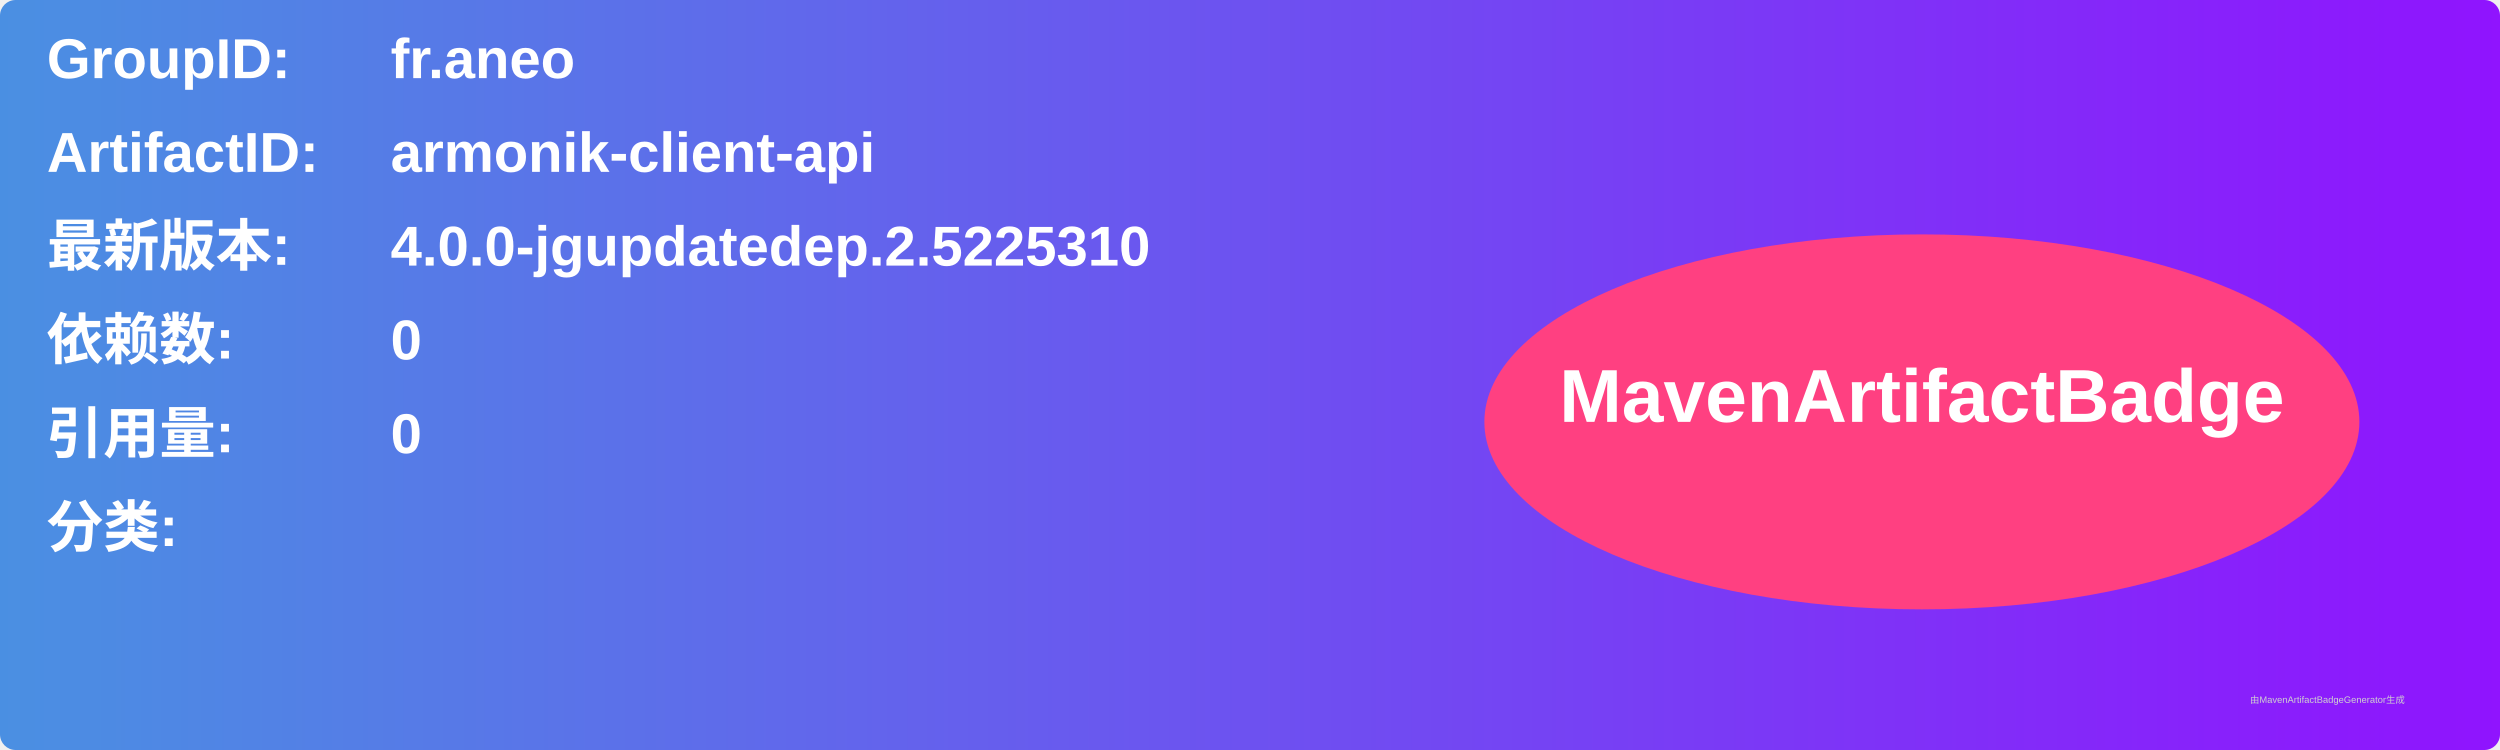
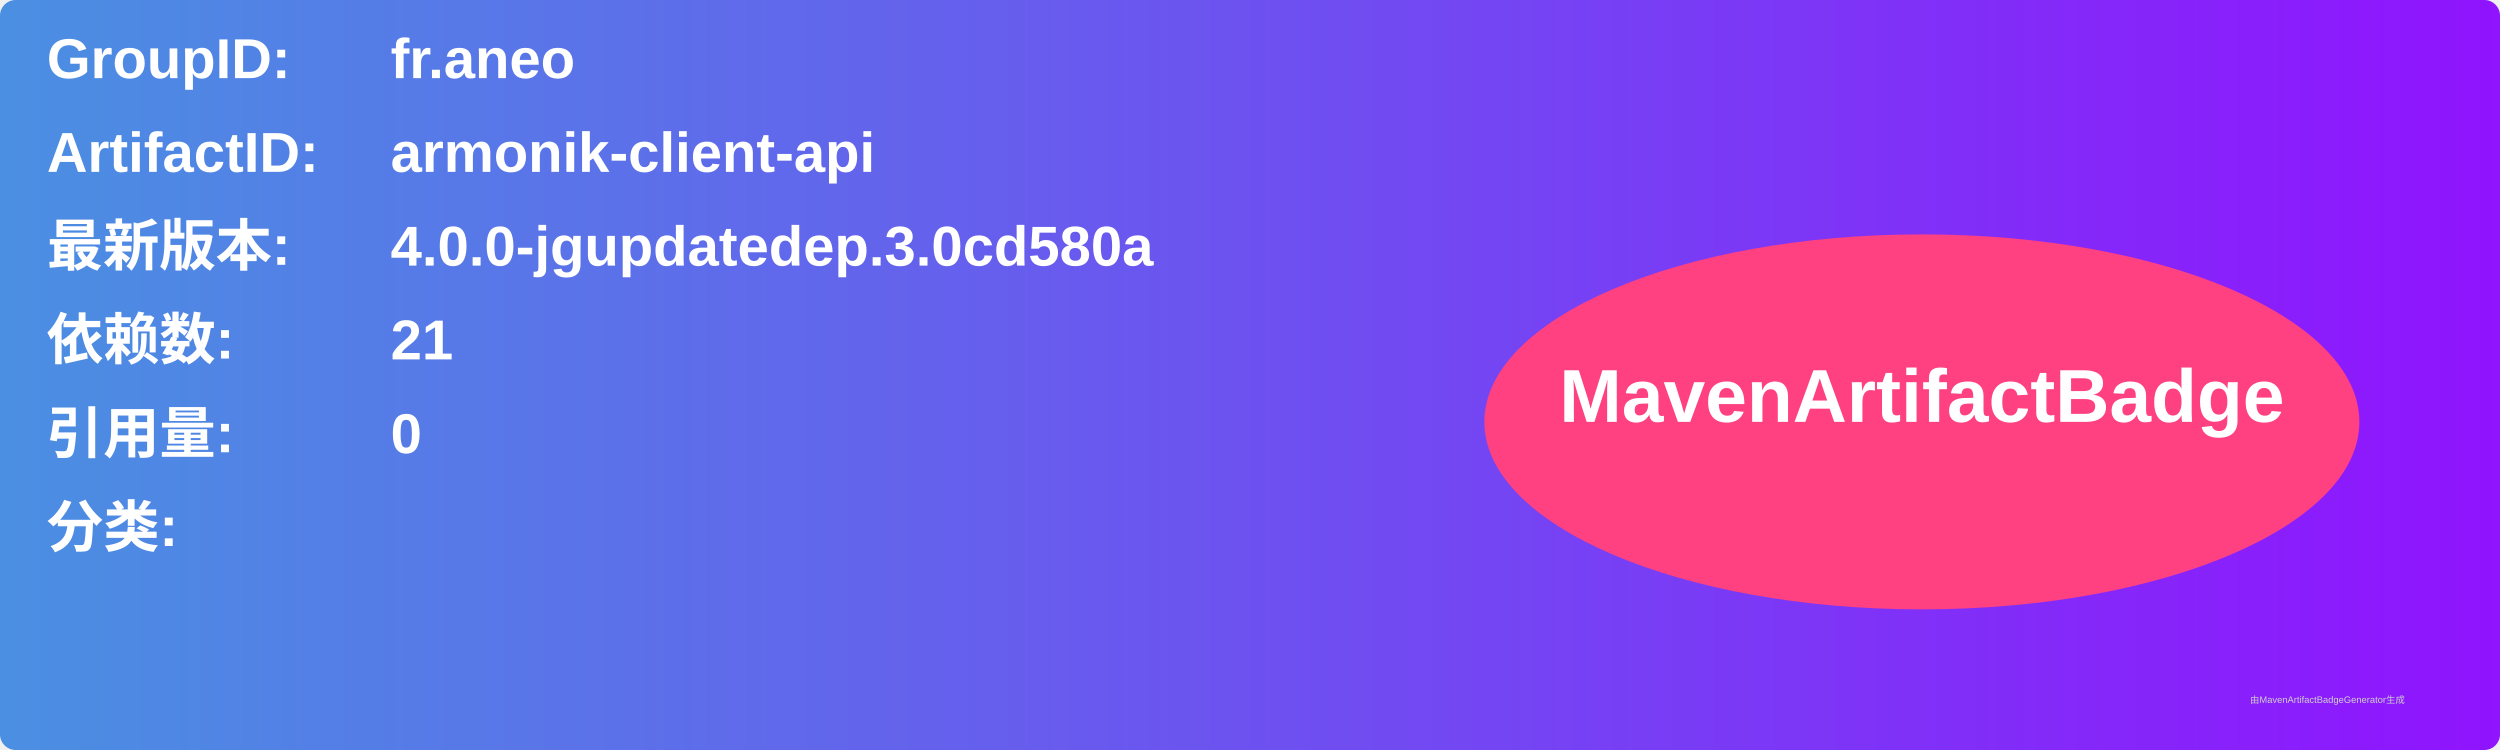
<svg xmlns="http://www.w3.org/2000/svg" width="800" height="240" viewBox="0 0 800 240">
  <linearGradient id="grad" x1="0%" y1="0%" x2="100%" y2="0%">
    <stop offset="0%" stop-color="#4a90e2" />
    <stop offset="100%" stop-color="#9013fe" />
  </linearGradient>
  <rect width="100%" height="100%" rx="5" ry="5" fill="url(#grad)" />
  <g transform="translate(15, 15)">
    <text x="0" y="10" font-family="Arial" font-size="18" fill="white" font-weight="bold" width="260">GroupID:</text>
    <text x="110" y="10" font-family="Arial" font-size="18" fill="white" font-weight="bold" width="460">fr.aneo</text>
    <text x="0" y="40" font-family="Arial" font-size="18" fill="white" font-weight="bold" width="260">ArtifactID:</text>
    <text x="110" y="40" font-family="Arial" font-size="18" fill="white" font-weight="bold" width="460">armonik-client-api</text>
    <text x="0" y="70" font-family="Arial" font-size="18" fill="white" font-weight="bold">最新版本:</text>
    <text x="110" y="70" font-family="Arial" font-size="18" fill="white" font-weight="bold">
-       <tspan font-weight="bold">4.0.0-jgupdatedep.2.5225310</tspan>
+       <tspan font-weight="bold">4.0.0-jgupdatedep.3.0cd580a</tspan>
    </text>
    <text x="0" y="100" font-family="Arial" font-size="18" fill="white" font-weight="bold">依赖数: </text>
    <text x="110" y="100" font-family="Arial" font-size="18" fill="white">
-       <tspan font-weight="bold">0</tspan>
+       <tspan font-weight="bold">21</tspan>
    </text>
    <text x="0" y="130" font-family="Arial" font-size="18" fill="white" font-weight="bold">引用量: </text>
    <text x="110" y="130" font-family="Arial" font-size="18" fill="white">
      <tspan font-weight="bold">0</tspan>
    </text>
    <text x="0" y="160" font-family="Arial" font-size="18" fill="white" font-weight="bold">分类:</text>
    <text x="10" y="190" font-family="Arial" font-size="10" fill="white">
      <tspan font-weight="bold" />
    </text>
    <ellipse cx="600" cy="120" rx="140" ry="60" fill="#ff4081" />
    <text x="600" y="120" text-anchor="middle" font-family="Arial" font-size="24" fill="white" font-weight="bold">MavenArtifactBadge</text>
  </g>
  <text x="720" y="225" font-family="Arial" font-size="3" fill="#d0d0d0">由MavenArtifactBadgeGenerator生成</text>
</svg>
